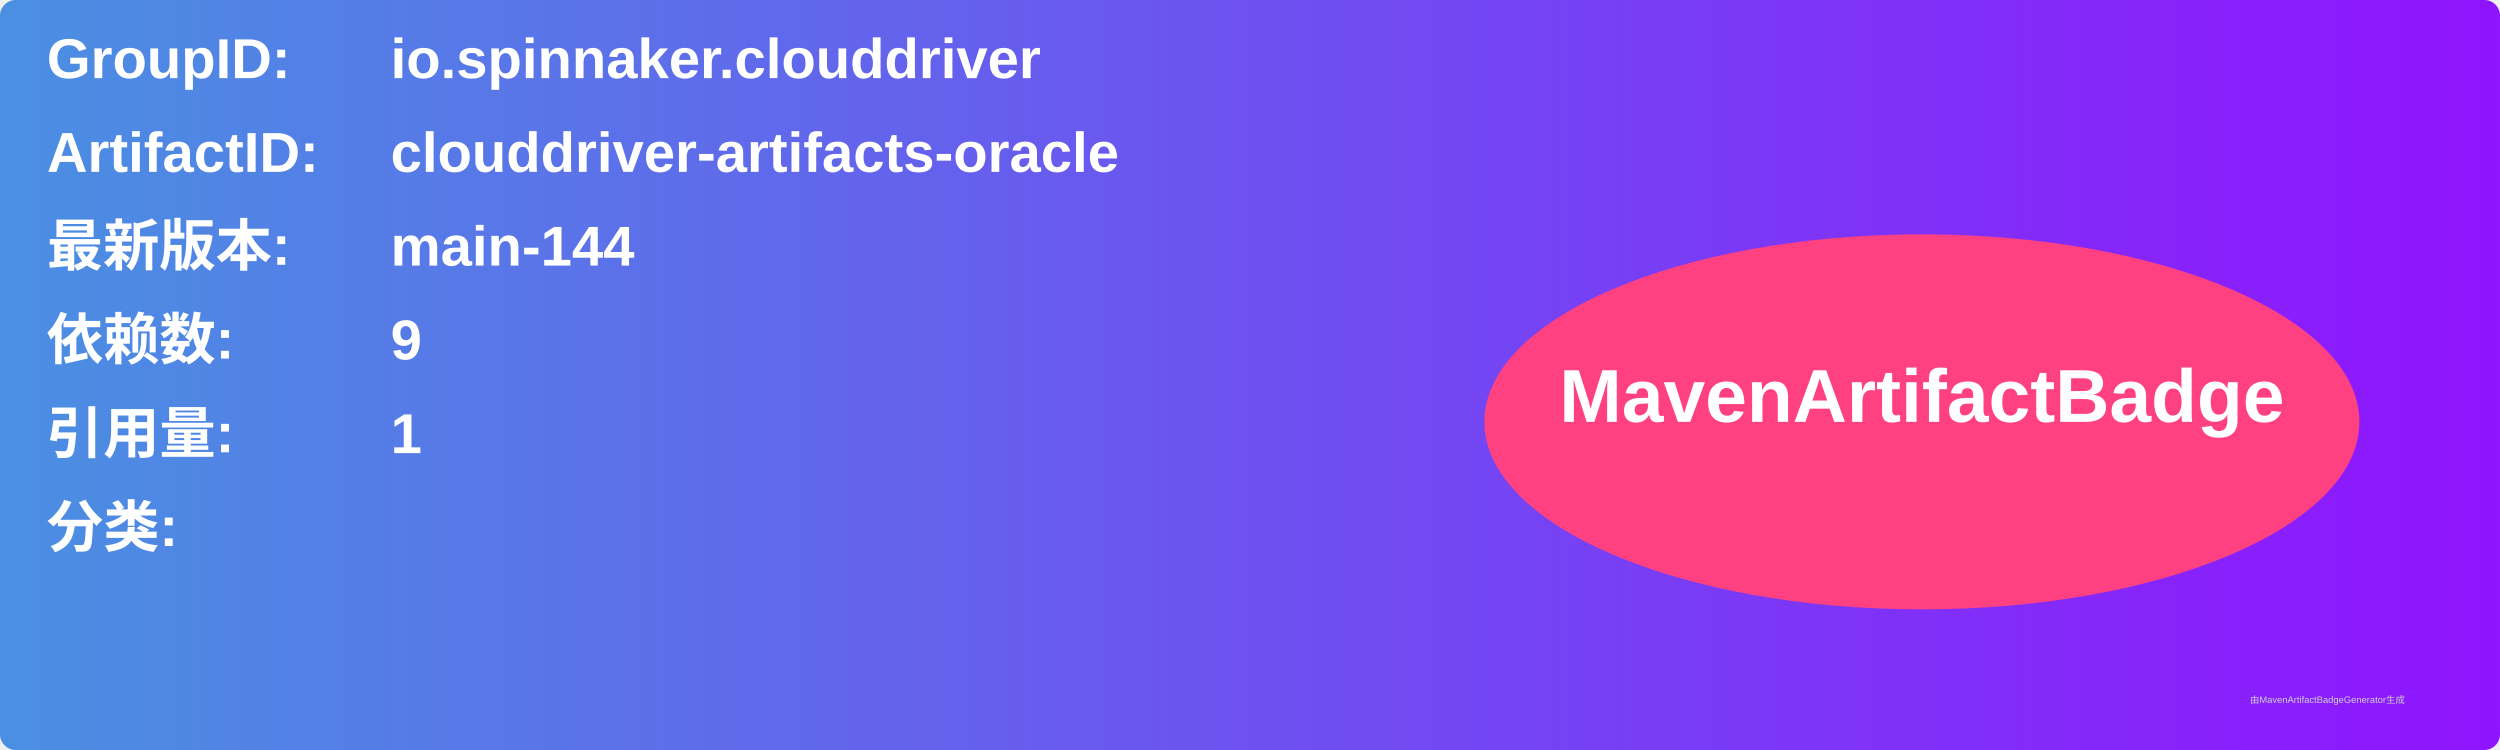
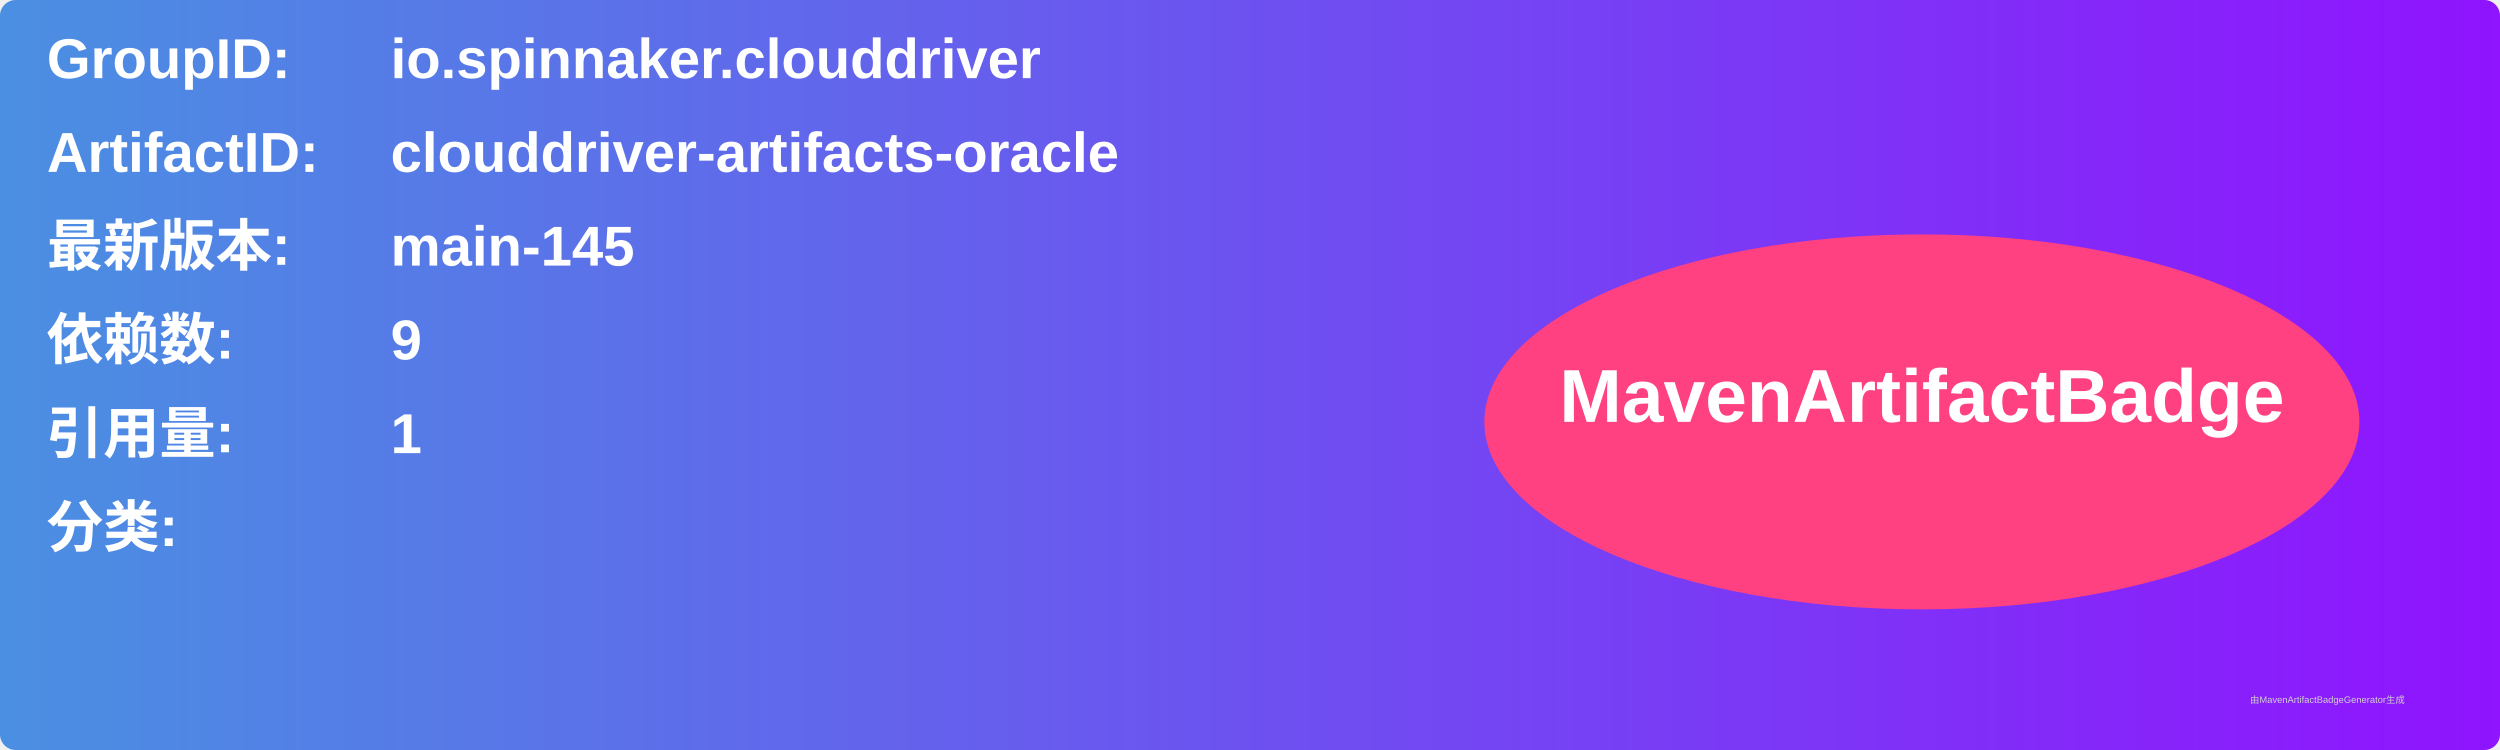
<svg xmlns="http://www.w3.org/2000/svg" width="800" height="240" viewBox="0 0 800 240">
  <linearGradient id="grad" x1="0%" y1="0%" x2="100%" y2="0%">
    <stop offset="0%" stop-color="#4a90e2" />
    <stop offset="100%" stop-color="#9013fe" />
  </linearGradient>
  <rect width="100%" height="100%" rx="5" ry="5" fill="url(#grad)" />
  <g transform="translate(15, 15)">
    <text x="0" y="10" font-family="Arial" font-size="18" fill="white" font-weight="bold" width="260">GroupID:</text>
    <text x="110" y="10" font-family="Arial" font-size="18" fill="white" font-weight="bold" width="460">io.spinnaker.clouddriver</text>
    <text x="0" y="40" font-family="Arial" font-size="18" fill="white" font-weight="bold" width="260">ArtifactID:</text>
    <text x="110" y="40" font-family="Arial" font-size="18" fill="white" font-weight="bold" width="460">clouddriver-artifacts-oracle</text>
    <text x="0" y="70" font-family="Arial" font-size="18" fill="white" font-weight="bold">最新版本:</text>
    <text x="110" y="70" font-family="Arial" font-size="18" fill="white" font-weight="bold">
-       <tspan font-weight="bold">main-144</tspan>
+       <tspan font-weight="bold">main-145</tspan>
    </text>
    <text x="0" y="100" font-family="Arial" font-size="18" fill="white" font-weight="bold">依赖数: </text>
    <text x="110" y="100" font-family="Arial" font-size="18" fill="white">
      <tspan font-weight="bold">9</tspan>
    </text>
    <text x="0" y="130" font-family="Arial" font-size="18" fill="white" font-weight="bold">引用量: </text>
    <text x="110" y="130" font-family="Arial" font-size="18" fill="white">
      <tspan font-weight="bold">1</tspan>
    </text>
    <text x="0" y="160" font-family="Arial" font-size="18" fill="white" font-weight="bold">分类:</text>
    <text x="10" y="190" font-family="Arial" font-size="10" fill="white">
      <tspan font-weight="bold" />
    </text>
    <ellipse cx="600" cy="120" rx="140" ry="60" fill="#ff4081" />
    <text x="600" y="120" text-anchor="middle" font-family="Arial" font-size="24" fill="white" font-weight="bold">MavenArtifactBadge</text>
  </g>
  <text x="720" y="225" font-family="Arial" font-size="3" fill="#d0d0d0">由MavenArtifactBadgeGenerator生成</text>
</svg>
